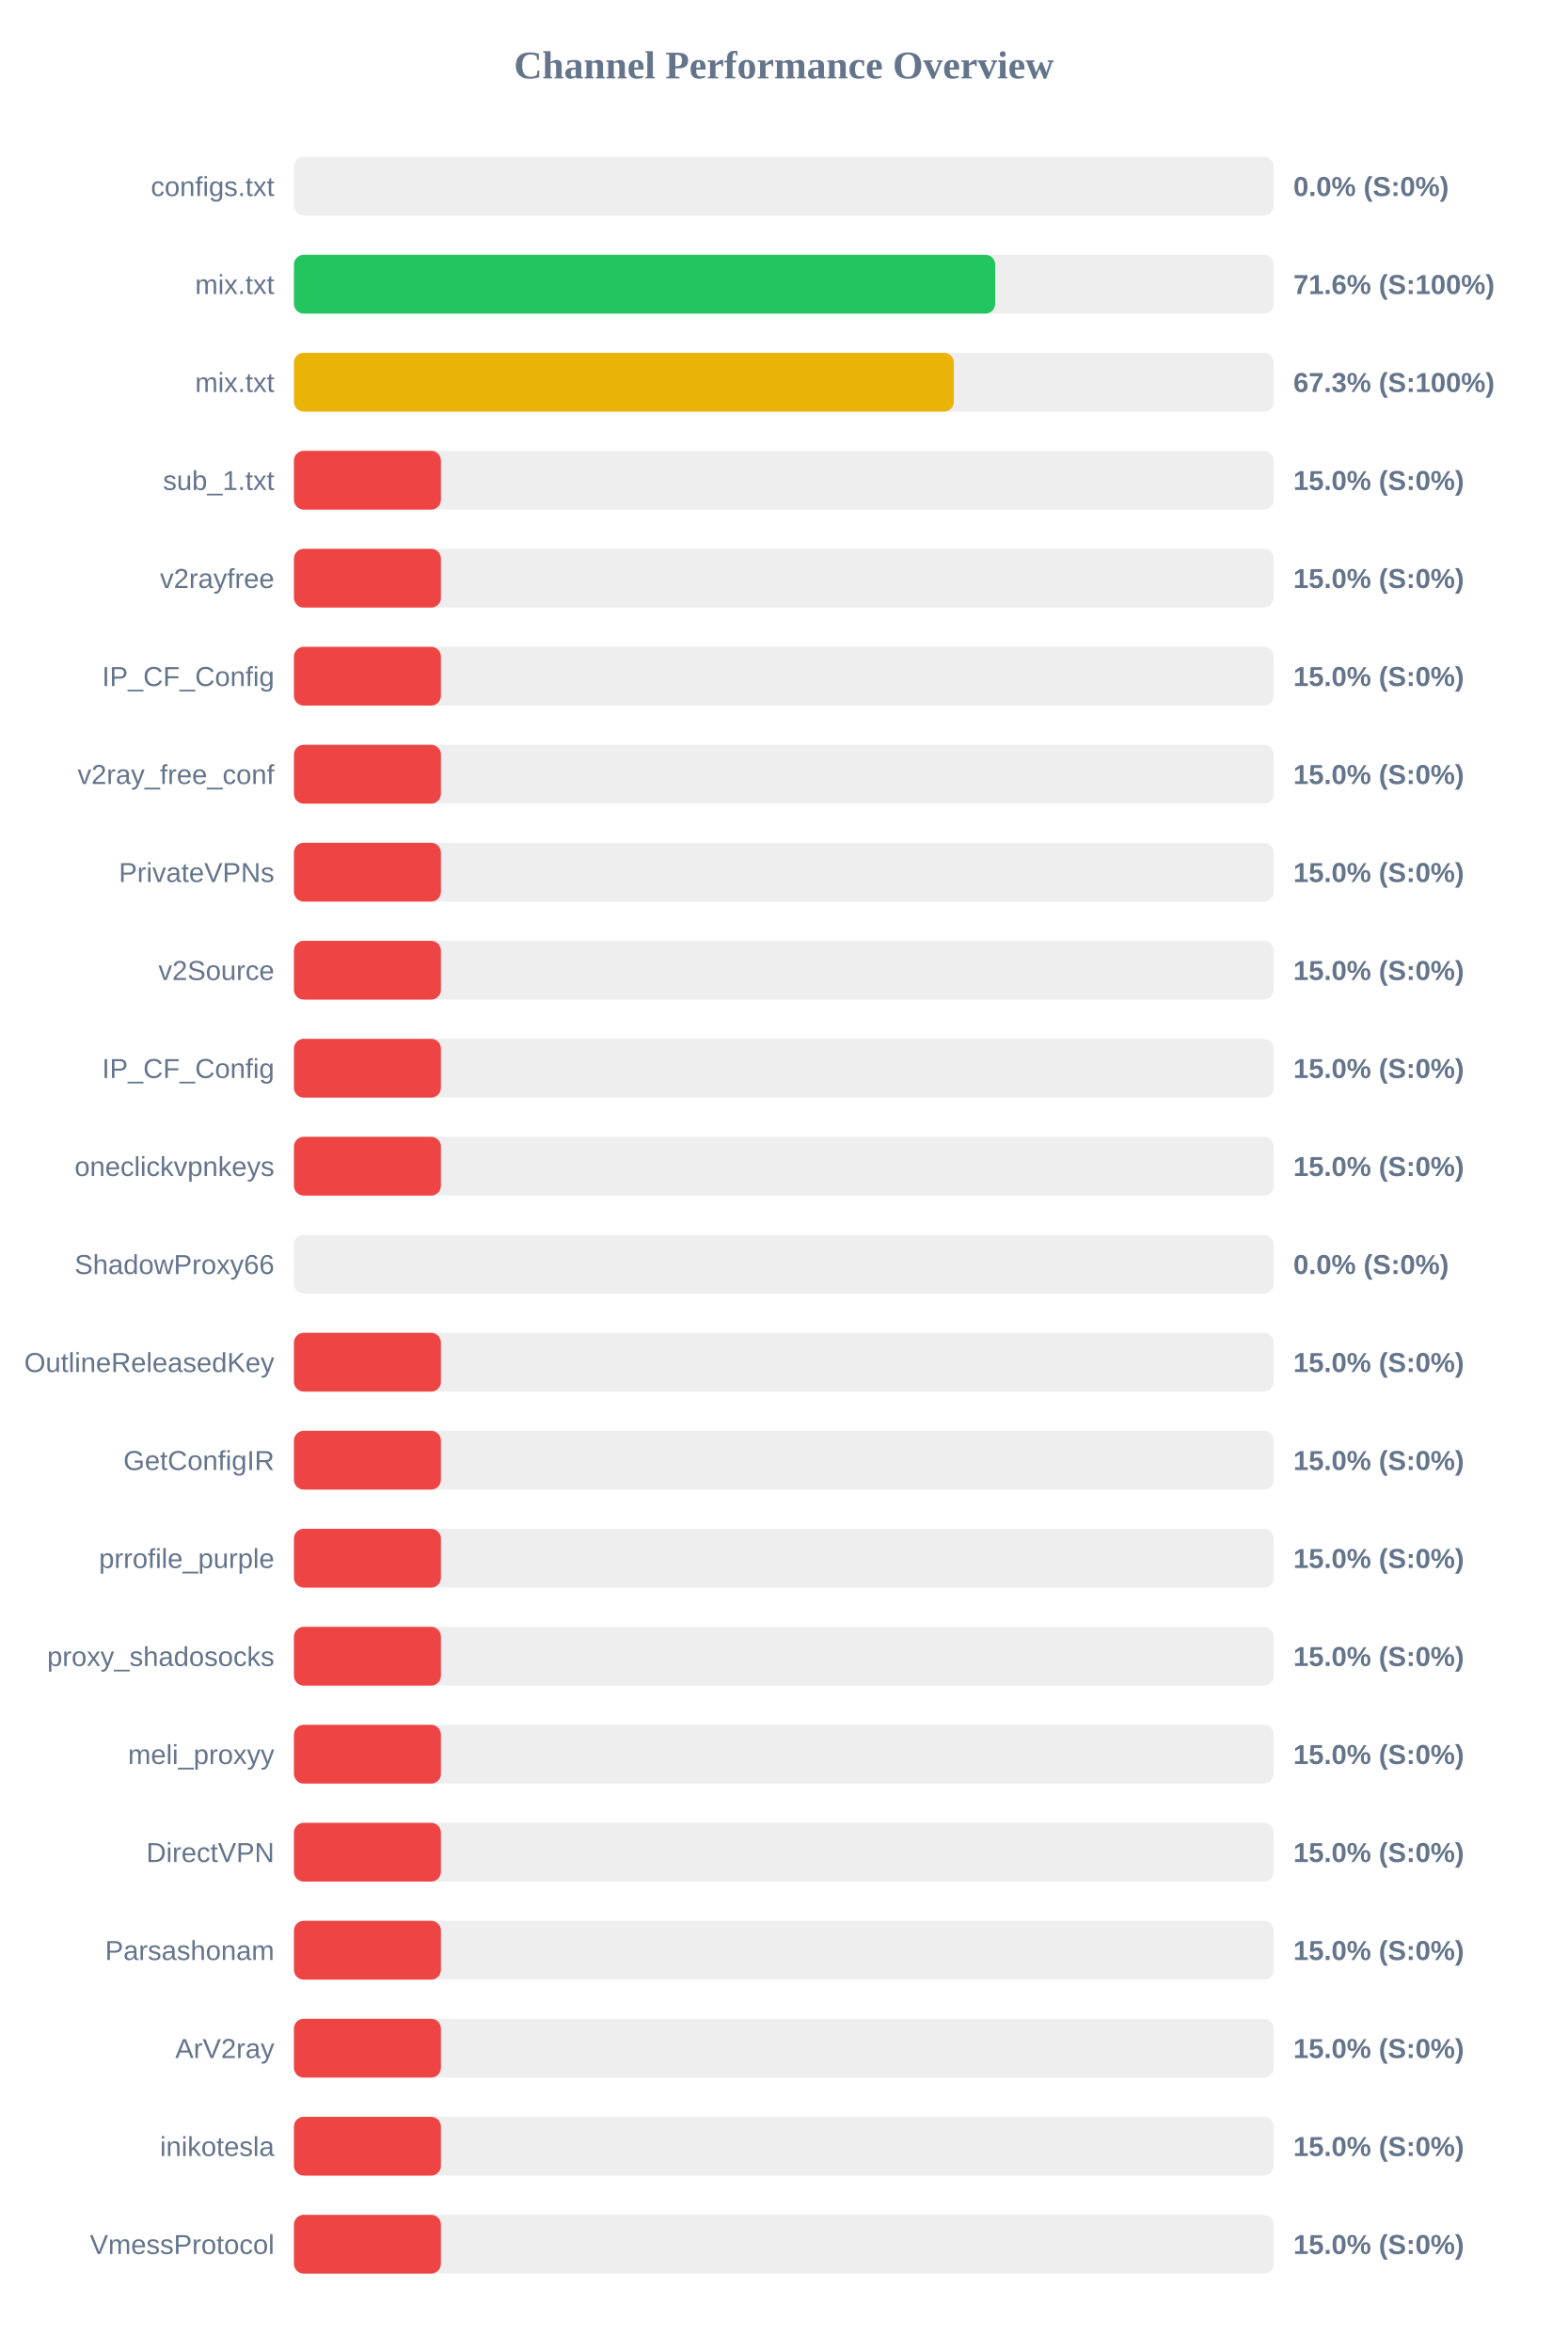
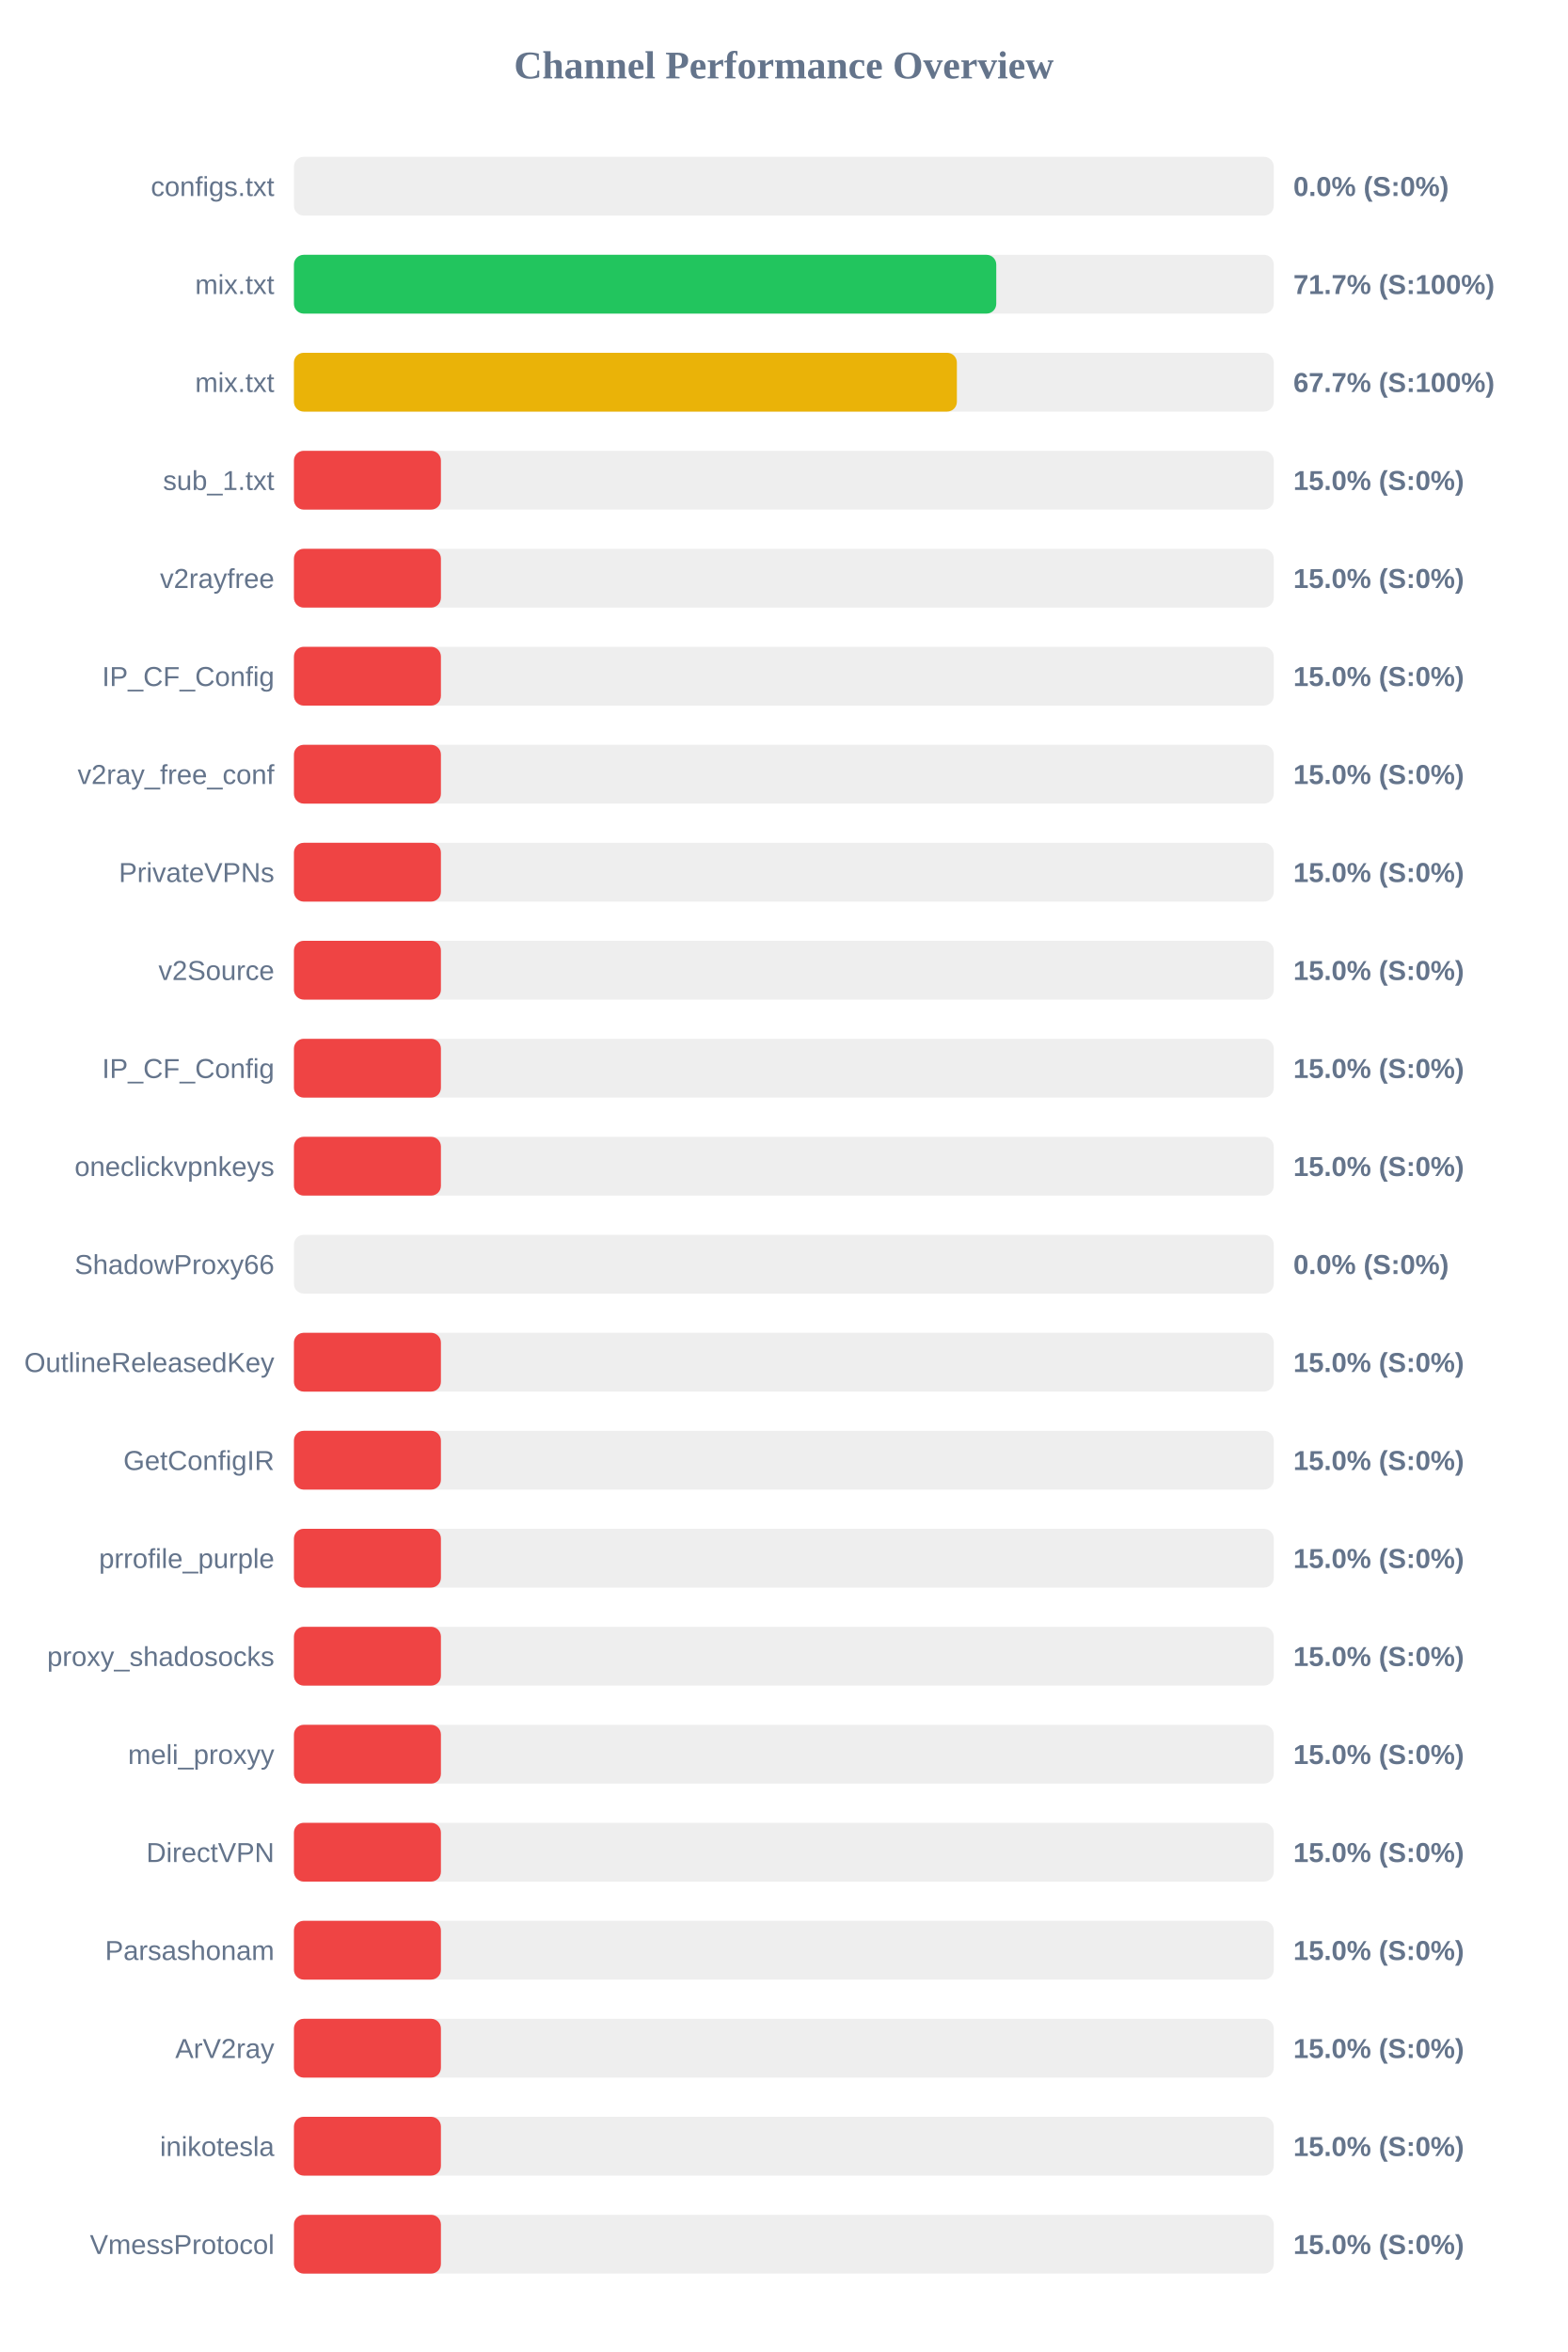
<svg xmlns="http://www.w3.org/2000/svg" width="800" height="1200" version="1.1">
  <style>
        .row { font: 14px Arial; fill: #64748b; }
        .score { font: bold 14px Arial; fill: #64748b; }
    </style>
  <text x="400" y="40" text-anchor="middle" font-size="20px" font-weight="bold" fill="#64748b">Channel Performance Overview</text>
  <rect x="150" y="80" width="500" height="30" fill="#eee" rx="5" />
  <rect x="150" y="80" width="0.0" height="30" fill="#ef4444" rx="5" />
  <text x="140" y="100" text-anchor="end" class="row">configs.txt</text>
  <text x="660" y="100" text-anchor="start" class="score">0.0% (S:0%)</text>
  <rect x="150" y="130" width="500" height="30" fill="#eee" rx="5" />
-   <rect x="150" y="130" width="357.85" height="30" fill="#22c55e" rx="5" />
+   <rect x="150" y="130" width="358.4" height="30" fill="#22c55e" rx="5" />
  <text x="140" y="150" text-anchor="end" class="row">mix.txt</text>
-   <text x="660" y="150" text-anchor="start" class="score">71.6% (S:100%)</text>
+   <text x="660" y="150" text-anchor="start" class="score">71.7% (S:100%)</text>
  <rect x="150" y="180" width="500" height="30" fill="#eee" rx="5" />
-   <rect x="150" y="180" width="336.75" height="30" fill="#eab308" rx="5" />
+   <rect x="150" y="180" width="338.3" height="30" fill="#eab308" rx="5" />
  <text x="140" y="200" text-anchor="end" class="row">mix.txt</text>
-   <text x="660" y="200" text-anchor="start" class="score">67.3% (S:100%)</text>
+   <text x="660" y="200" text-anchor="start" class="score">67.7% (S:100%)</text>
  <rect x="150" y="230" width="500" height="30" fill="#eee" rx="5" />
  <rect x="150" y="230" width="75.0" height="30" fill="#ef4444" rx="5" />
  <text x="140" y="250" text-anchor="end" class="row">sub_1.txt</text>
  <text x="660" y="250" text-anchor="start" class="score">15.0% (S:0%)</text>
  <rect x="150" y="280" width="500" height="30" fill="#eee" rx="5" />
  <rect x="150" y="280" width="75.0" height="30" fill="#ef4444" rx="5" />
  <text x="140" y="300" text-anchor="end" class="row">v2rayfree</text>
  <text x="660" y="300" text-anchor="start" class="score">15.0% (S:0%)</text>
  <rect x="150" y="330" width="500" height="30" fill="#eee" rx="5" />
  <rect x="150" y="330" width="75.0" height="30" fill="#ef4444" rx="5" />
  <text x="140" y="350" text-anchor="end" class="row">IP_CF_Config</text>
  <text x="660" y="350" text-anchor="start" class="score">15.0% (S:0%)</text>
  <rect x="150" y="380" width="500" height="30" fill="#eee" rx="5" />
  <rect x="150" y="380" width="75.0" height="30" fill="#ef4444" rx="5" />
  <text x="140" y="400" text-anchor="end" class="row">v2ray_free_conf</text>
  <text x="660" y="400" text-anchor="start" class="score">15.0% (S:0%)</text>
  <rect x="150" y="430" width="500" height="30" fill="#eee" rx="5" />
  <rect x="150" y="430" width="75.0" height="30" fill="#ef4444" rx="5" />
  <text x="140" y="450" text-anchor="end" class="row">PrivateVPNs</text>
  <text x="660" y="450" text-anchor="start" class="score">15.0% (S:0%)</text>
  <rect x="150" y="480" width="500" height="30" fill="#eee" rx="5" />
  <rect x="150" y="480" width="75.0" height="30" fill="#ef4444" rx="5" />
  <text x="140" y="500" text-anchor="end" class="row">v2Source</text>
  <text x="660" y="500" text-anchor="start" class="score">15.0% (S:0%)</text>
  <rect x="150" y="530" width="500" height="30" fill="#eee" rx="5" />
  <rect x="150" y="530" width="75.0" height="30" fill="#ef4444" rx="5" />
  <text x="140" y="550" text-anchor="end" class="row">IP_CF_Config</text>
  <text x="660" y="550" text-anchor="start" class="score">15.0% (S:0%)</text>
  <rect x="150" y="580" width="500" height="30" fill="#eee" rx="5" />
  <rect x="150" y="580" width="75.0" height="30" fill="#ef4444" rx="5" />
  <text x="140" y="600" text-anchor="end" class="row">oneclickvpnkeys</text>
  <text x="660" y="600" text-anchor="start" class="score">15.0% (S:0%)</text>
  <rect x="150" y="630" width="500" height="30" fill="#eee" rx="5" />
  <rect x="150" y="630" width="0.0" height="30" fill="#ef4444" rx="5" />
  <text x="140" y="650" text-anchor="end" class="row">ShadowProxy66</text>
  <text x="660" y="650" text-anchor="start" class="score">0.0% (S:0%)</text>
  <rect x="150" y="680" width="500" height="30" fill="#eee" rx="5" />
  <rect x="150" y="680" width="75.0" height="30" fill="#ef4444" rx="5" />
  <text x="140" y="700" text-anchor="end" class="row">OutlineReleasedKey</text>
  <text x="660" y="700" text-anchor="start" class="score">15.0% (S:0%)</text>
  <rect x="150" y="730" width="500" height="30" fill="#eee" rx="5" />
  <rect x="150" y="730" width="75.0" height="30" fill="#ef4444" rx="5" />
  <text x="140" y="750" text-anchor="end" class="row">GetConfigIR</text>
  <text x="660" y="750" text-anchor="start" class="score">15.0% (S:0%)</text>
  <rect x="150" y="780" width="500" height="30" fill="#eee" rx="5" />
  <rect x="150" y="780" width="75.0" height="30" fill="#ef4444" rx="5" />
  <text x="140" y="800" text-anchor="end" class="row">prrofile_purple</text>
  <text x="660" y="800" text-anchor="start" class="score">15.0% (S:0%)</text>
  <rect x="150" y="830" width="500" height="30" fill="#eee" rx="5" />
  <rect x="150" y="830" width="75.0" height="30" fill="#ef4444" rx="5" />
  <text x="140" y="850" text-anchor="end" class="row">proxy_shadosocks</text>
  <text x="660" y="850" text-anchor="start" class="score">15.0% (S:0%)</text>
  <rect x="150" y="880" width="500" height="30" fill="#eee" rx="5" />
  <rect x="150" y="880" width="75.0" height="30" fill="#ef4444" rx="5" />
  <text x="140" y="900" text-anchor="end" class="row">meli_proxyy</text>
  <text x="660" y="900" text-anchor="start" class="score">15.0% (S:0%)</text>
  <rect x="150" y="930" width="500" height="30" fill="#eee" rx="5" />
  <rect x="150" y="930" width="75.0" height="30" fill="#ef4444" rx="5" />
  <text x="140" y="950" text-anchor="end" class="row">DirectVPN</text>
  <text x="660" y="950" text-anchor="start" class="score">15.0% (S:0%)</text>
  <rect x="150" y="980" width="500" height="30" fill="#eee" rx="5" />
  <rect x="150" y="980" width="75.0" height="30" fill="#ef4444" rx="5" />
  <text x="140" y="1000" text-anchor="end" class="row">Parsashonam</text>
  <text x="660" y="1000" text-anchor="start" class="score">15.0% (S:0%)</text>
  <rect x="150" y="1030" width="500" height="30" fill="#eee" rx="5" />
  <rect x="150" y="1030" width="75.0" height="30" fill="#ef4444" rx="5" />
  <text x="140" y="1050" text-anchor="end" class="row">ArV2ray</text>
  <text x="660" y="1050" text-anchor="start" class="score">15.0% (S:0%)</text>
  <rect x="150" y="1080" width="500" height="30" fill="#eee" rx="5" />
  <rect x="150" y="1080" width="75.0" height="30" fill="#ef4444" rx="5" />
  <text x="140" y="1100" text-anchor="end" class="row">inikotesla</text>
  <text x="660" y="1100" text-anchor="start" class="score">15.0% (S:0%)</text>
  <rect x="150" y="1130" width="500" height="30" fill="#eee" rx="5" />
  <rect x="150" y="1130" width="75.0" height="30" fill="#ef4444" rx="5" />
  <text x="140" y="1150" text-anchor="end" class="row">VmessProtocol</text>
  <text x="660" y="1150" text-anchor="start" class="score">15.0% (S:0%)</text>
</svg>
